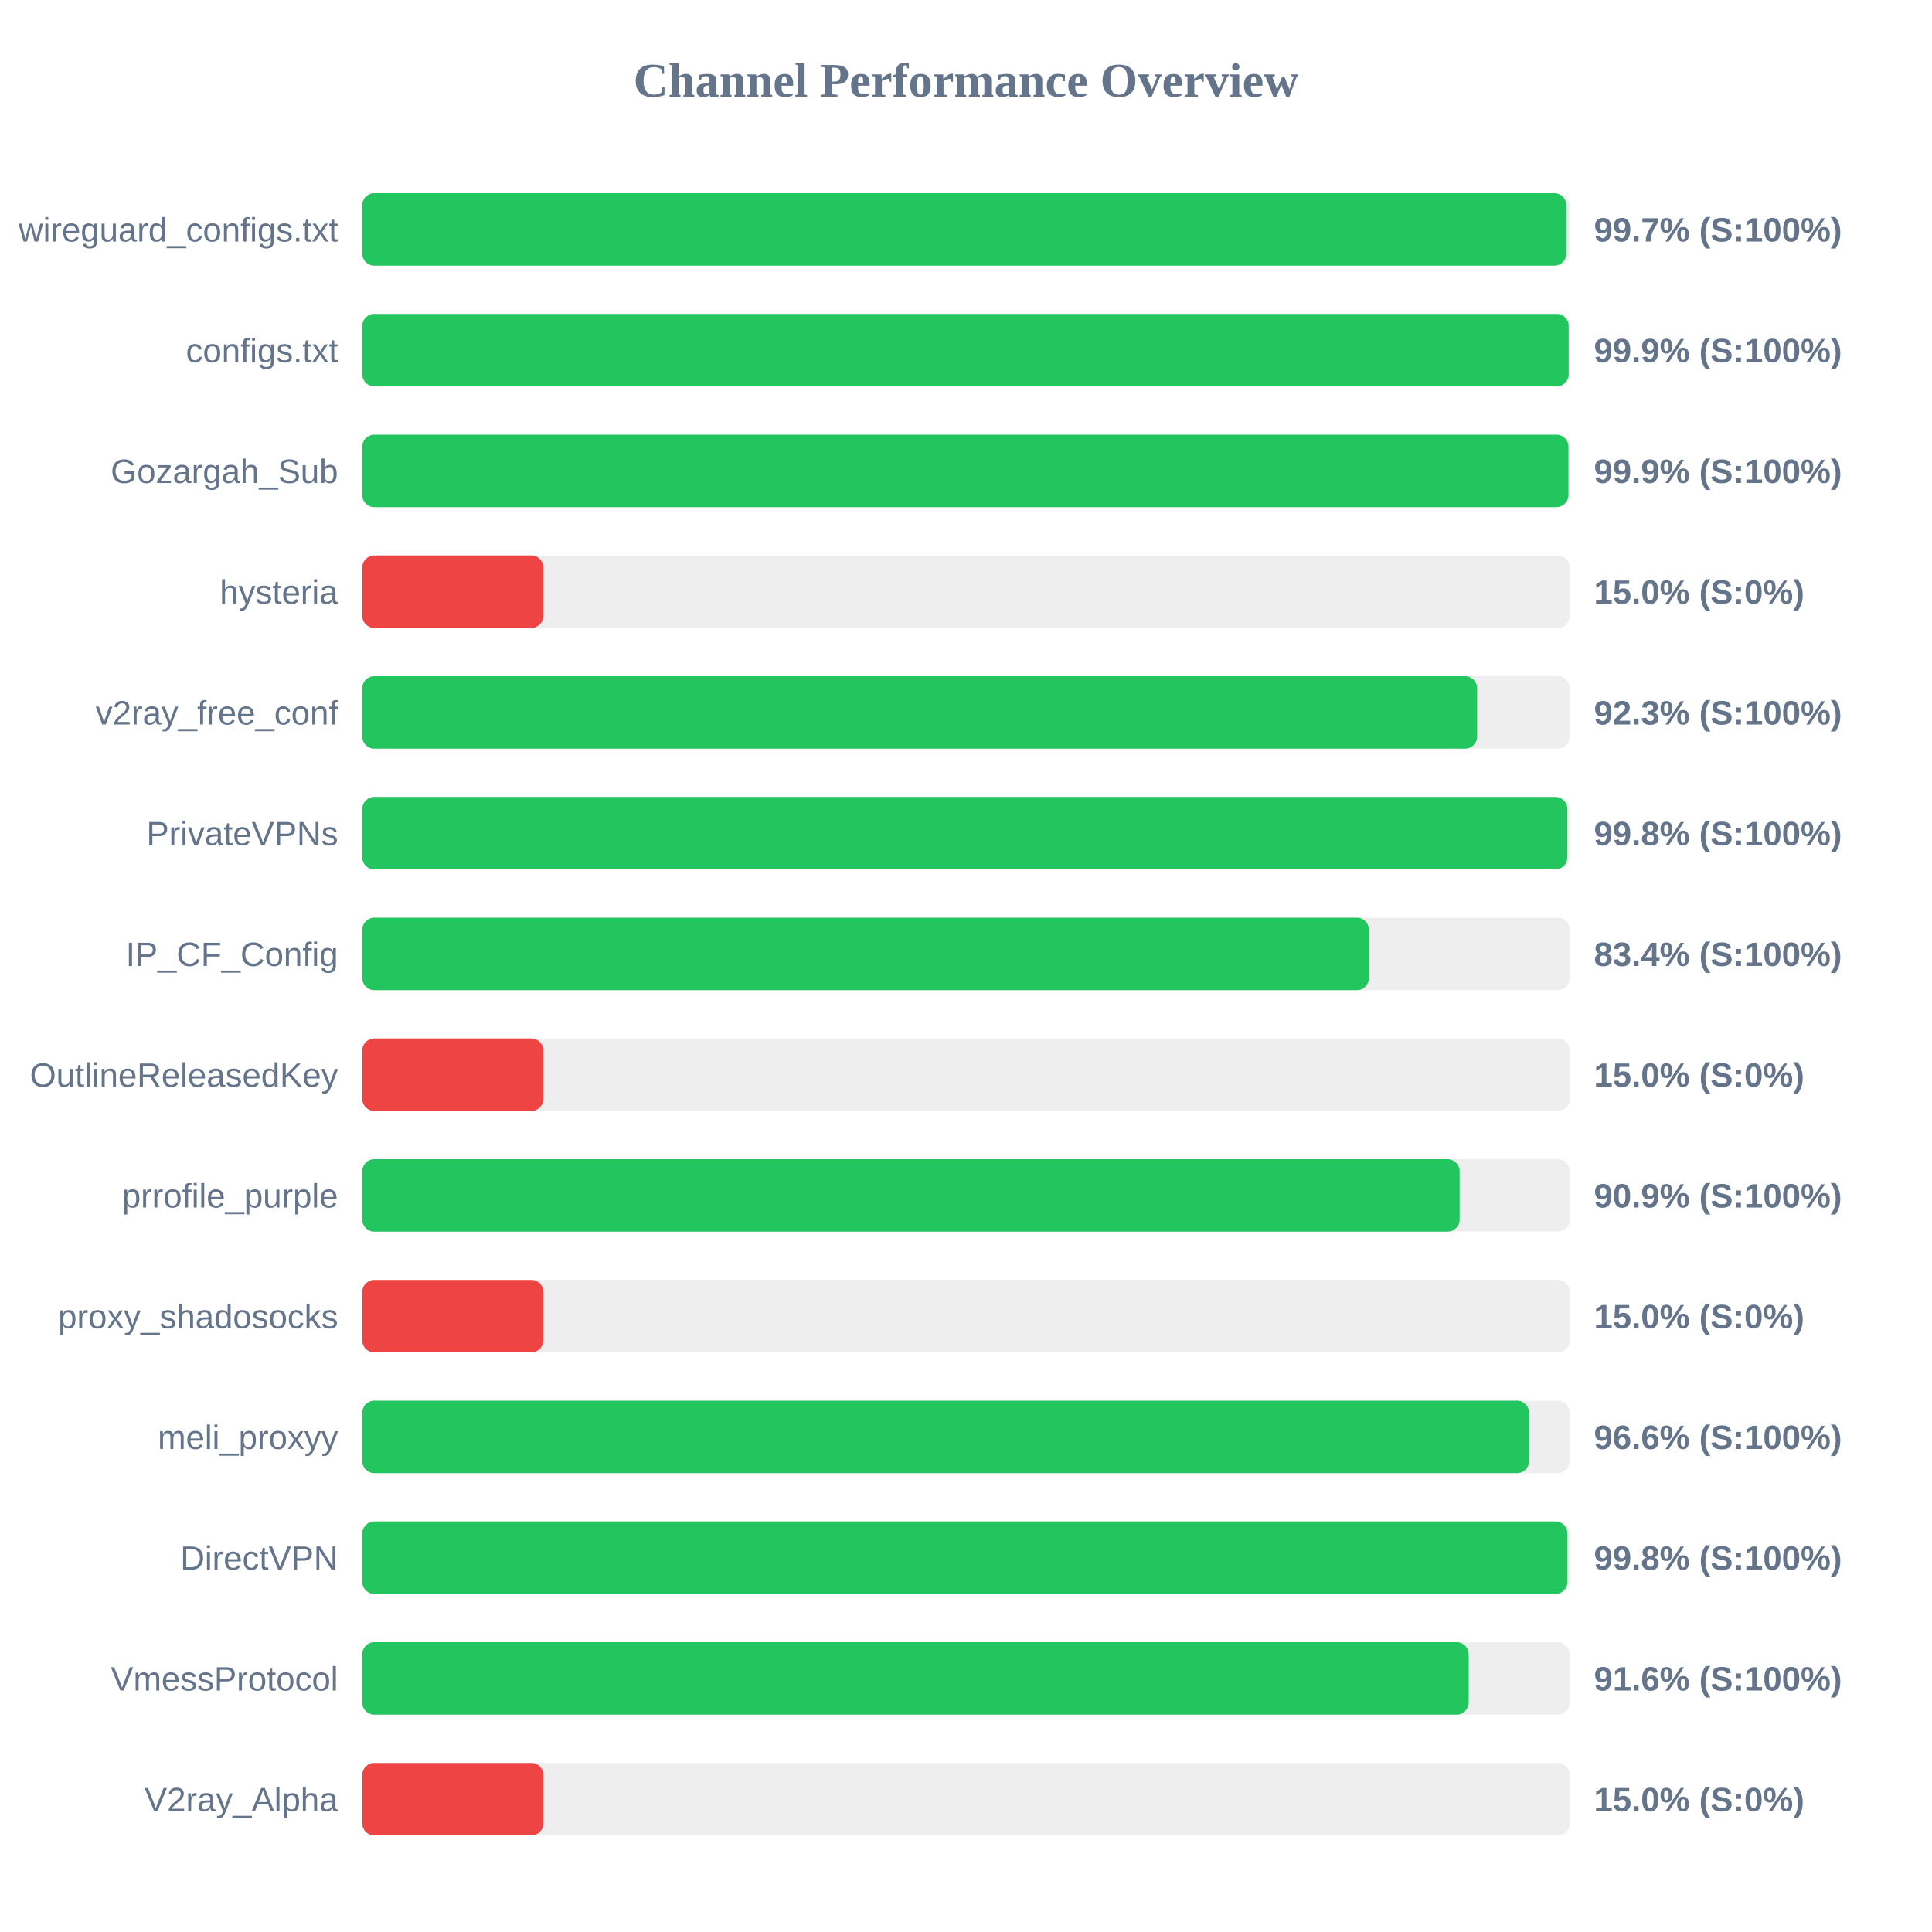
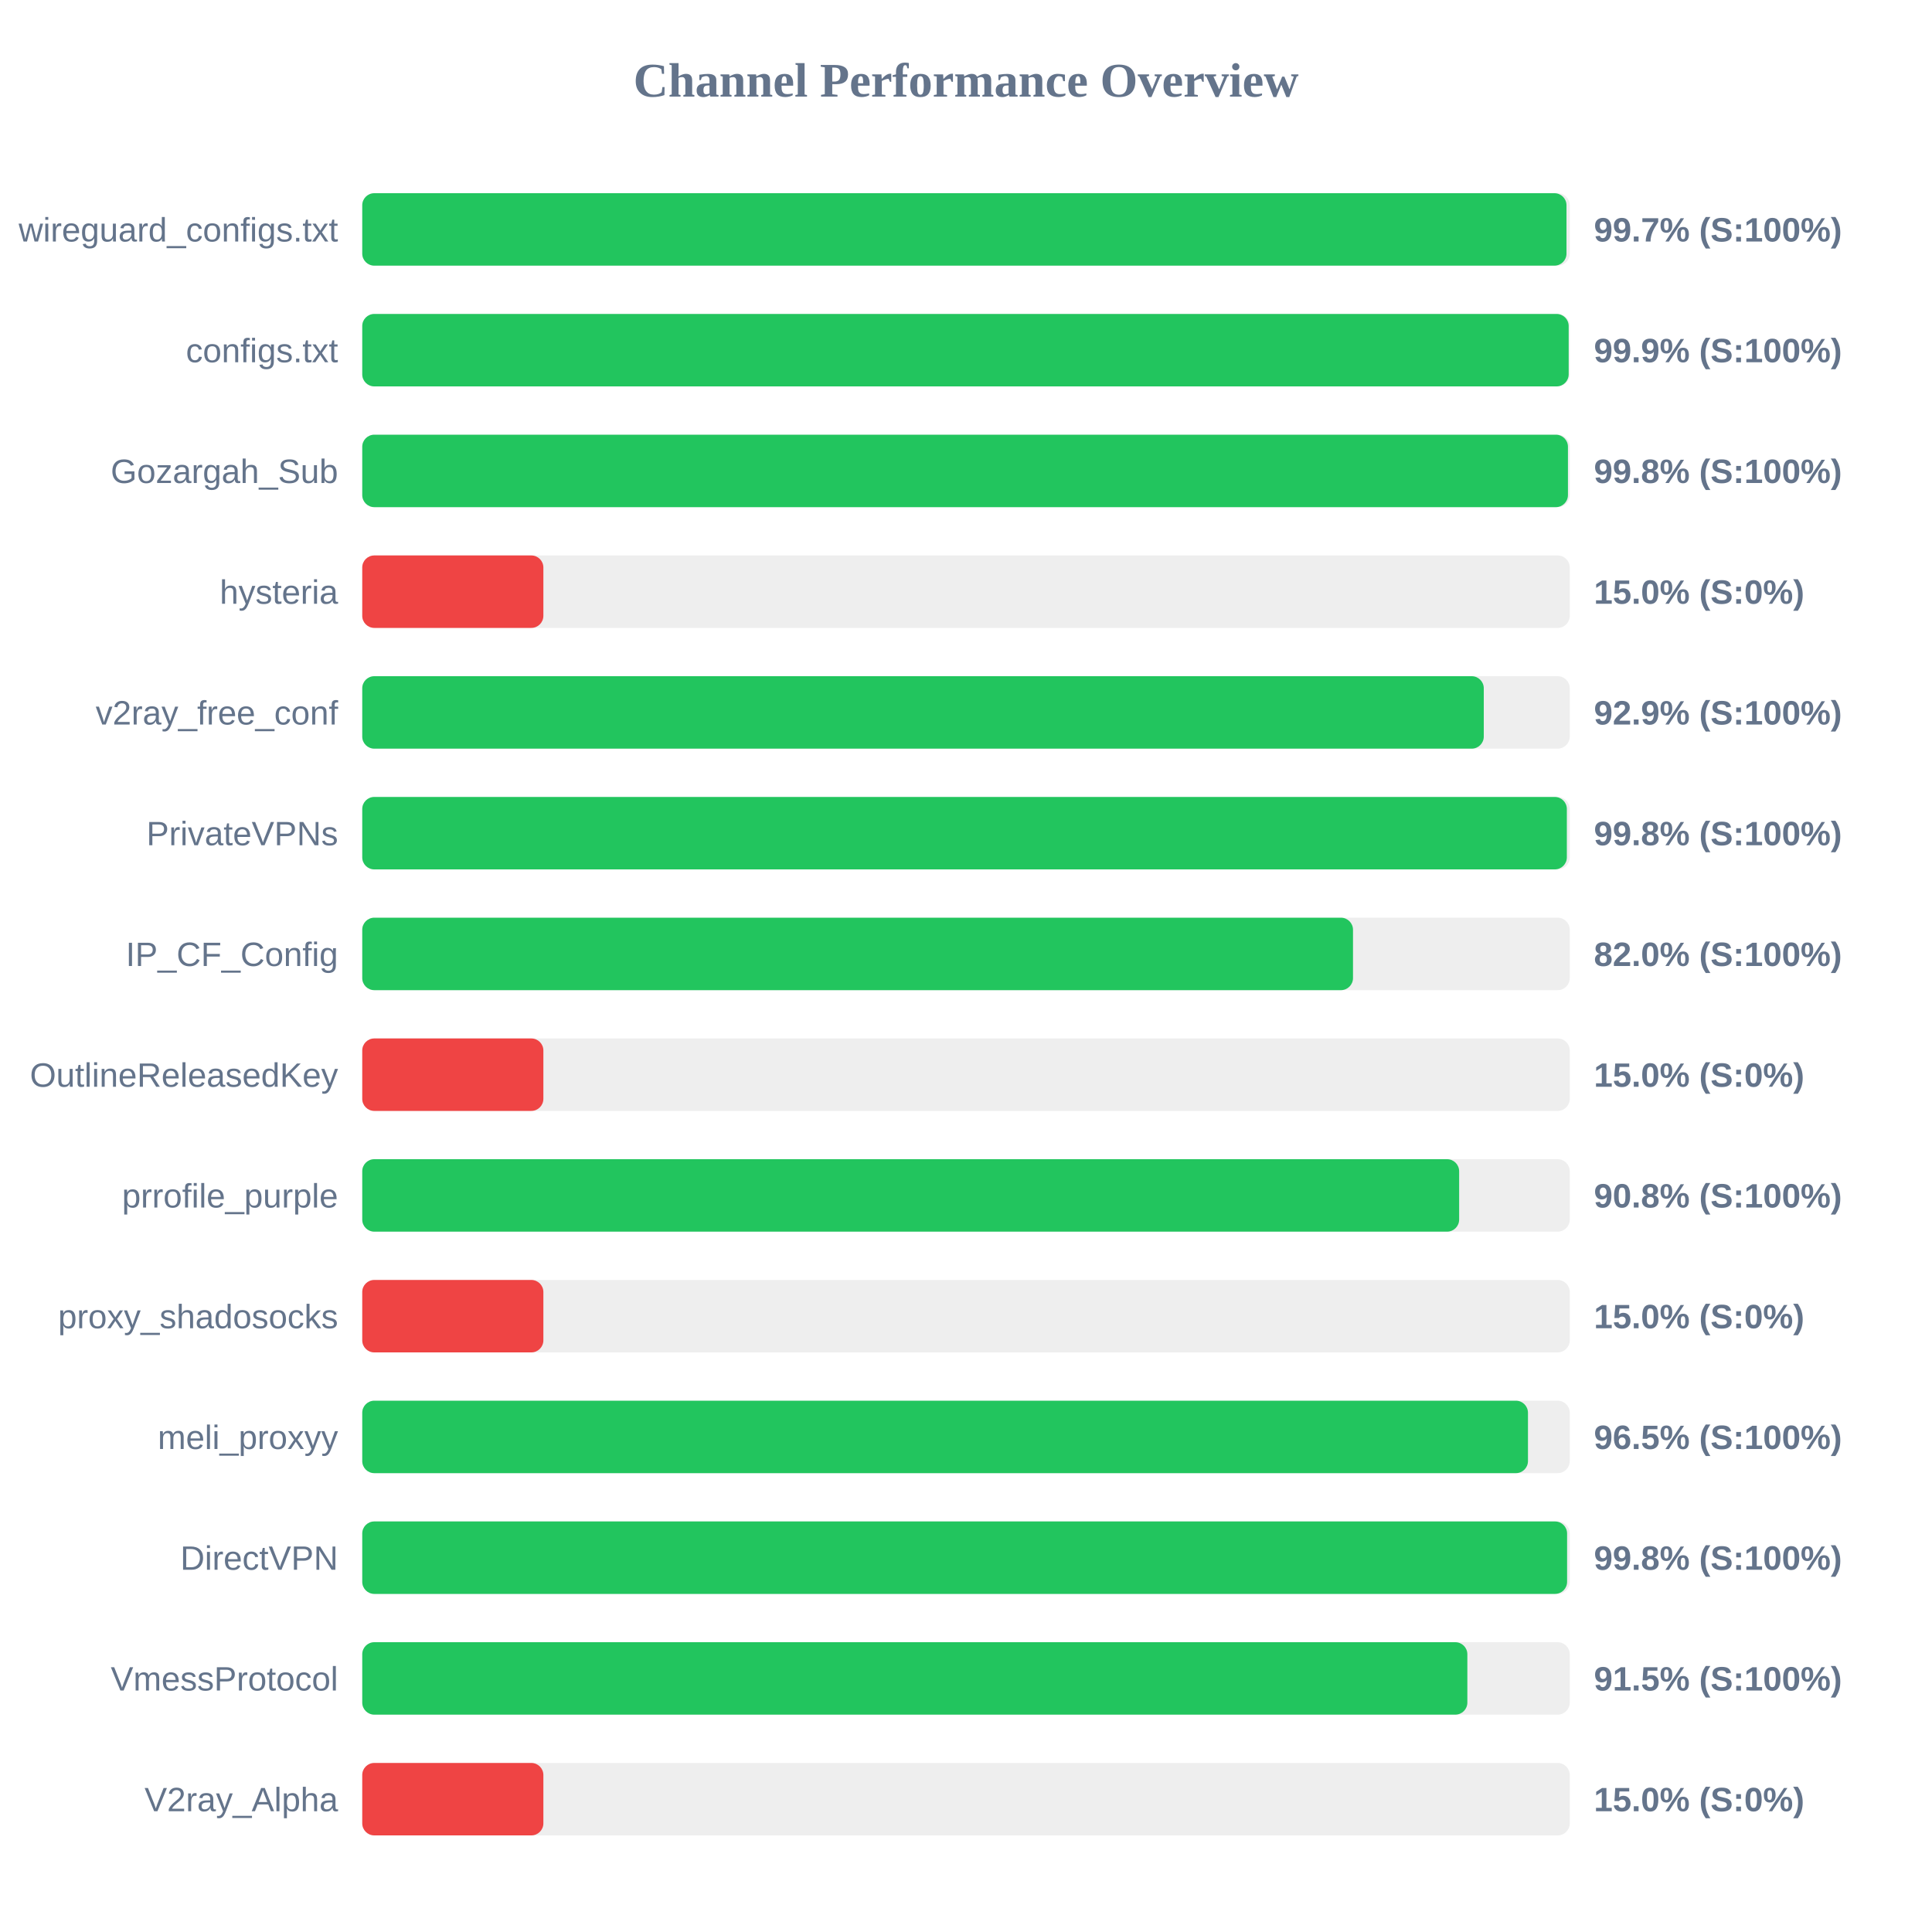
<svg xmlns="http://www.w3.org/2000/svg" width="800" height="800" version="1.1">
  <style>
        .row { font: 14px Arial; fill: #64748b; }
        .score { font: bold 14px Arial; fill: #64748b; }
    </style>
  <text x="400" y="40" text-anchor="middle" font-size="20px" font-weight="bold" fill="#64748b">Channel Performance Overview</text>
  <rect x="150" y="80" width="500" height="30" fill="#eee" rx="5" />
-   <rect x="150" y="80" width="498.55" height="30" fill="#22c55e" rx="5" />
+   <rect x="150" y="80" width="498.65" height="30" fill="#22c55e" rx="5" />
  <text x="140" y="100" text-anchor="end" class="row">wireguard_configs.txt</text>
  <text x="660" y="100" text-anchor="start" class="score">99.7% (S:100%)</text>
  <rect x="150" y="130" width="500" height="30" fill="#eee" rx="5" />
  <rect x="150" y="130" width="499.55" height="30" fill="#22c55e" rx="5" />
  <text x="140" y="150" text-anchor="end" class="row">configs.txt</text>
  <text x="660" y="150" text-anchor="start" class="score">99.9% (S:100%)</text>
  <rect x="150" y="180" width="500" height="30" fill="#eee" rx="5" />
-   <rect x="150" y="180" width="499.45" height="30" fill="#22c55e" rx="5" />
+   <rect x="150" y="180" width="499.25" height="30" fill="#22c55e" rx="5" />
  <text x="140" y="200" text-anchor="end" class="row">Gozargah_Sub</text>
-   <text x="660" y="200" text-anchor="start" class="score">99.9% (S:100%)</text>
+   <text x="660" y="200" text-anchor="start" class="score">99.8% (S:100%)</text>
  <rect x="150" y="230" width="500" height="30" fill="#eee" rx="5" />
  <rect x="150" y="230" width="75.0" height="30" fill="#ef4444" rx="5" />
  <text x="140" y="250" text-anchor="end" class="row">hysteria</text>
  <text x="660" y="250" text-anchor="start" class="score">15.0% (S:0%)</text>
  <rect x="150" y="280" width="500" height="30" fill="#eee" rx="5" />
-   <rect x="150" y="280" width="461.65" height="30" fill="#22c55e" rx="5" />
+   <rect x="150" y="280" width="464.4" height="30" fill="#22c55e" rx="5" />
  <text x="140" y="300" text-anchor="end" class="row">v2ray_free_conf</text>
-   <text x="660" y="300" text-anchor="start" class="score">92.3% (S:100%)</text>
+   <text x="660" y="300" text-anchor="start" class="score">92.9% (S:100%)</text>
  <rect x="150" y="330" width="500" height="30" fill="#eee" rx="5" />
-   <rect x="150" y="330" width="499.0" height="30" fill="#22c55e" rx="5" />
+   <rect x="150" y="330" width="498.8" height="30" fill="#22c55e" rx="5" />
  <text x="140" y="350" text-anchor="end" class="row">PrivateVPNs</text>
  <text x="660" y="350" text-anchor="start" class="score">99.8% (S:100%)</text>
  <rect x="150" y="380" width="500" height="30" fill="#eee" rx="5" />
-   <rect x="150" y="380" width="416.85" height="30" fill="#22c55e" rx="5" />
+   <rect x="150" y="380" width="410.25" height="30" fill="#22c55e" rx="5" />
  <text x="140" y="400" text-anchor="end" class="row">IP_CF_Config</text>
-   <text x="660" y="400" text-anchor="start" class="score">83.4% (S:100%)</text>
+   <text x="660" y="400" text-anchor="start" class="score">82.0% (S:100%)</text>
  <rect x="150" y="430" width="500" height="30" fill="#eee" rx="5" />
  <rect x="150" y="430" width="75.0" height="30" fill="#ef4444" rx="5" />
  <text x="140" y="450" text-anchor="end" class="row">OutlineReleasedKey</text>
  <text x="660" y="450" text-anchor="start" class="score">15.0% (S:0%)</text>
  <rect x="150" y="480" width="500" height="30" fill="#eee" rx="5" />
-   <rect x="150" y="480" width="454.4" height="30" fill="#22c55e" rx="5" />
+   <rect x="150" y="480" width="454.2" height="30" fill="#22c55e" rx="5" />
  <text x="140" y="500" text-anchor="end" class="row">prrofile_purple</text>
-   <text x="660" y="500" text-anchor="start" class="score">90.9% (S:100%)</text>
+   <text x="660" y="500" text-anchor="start" class="score">90.8% (S:100%)</text>
  <rect x="150" y="530" width="500" height="30" fill="#eee" rx="5" />
  <rect x="150" y="530" width="75.0" height="30" fill="#ef4444" rx="5" />
  <text x="140" y="550" text-anchor="end" class="row">proxy_shadosocks</text>
  <text x="660" y="550" text-anchor="start" class="score">15.0% (S:0%)</text>
  <rect x="150" y="580" width="500" height="30" fill="#eee" rx="5" />
-   <rect x="150" y="580" width="483.15" height="30" fill="#22c55e" rx="5" />
+   <rect x="150" y="580" width="482.7" height="30" fill="#22c55e" rx="5" />
  <text x="140" y="600" text-anchor="end" class="row">meli_proxyy</text>
-   <text x="660" y="600" text-anchor="start" class="score">96.6% (S:100%)</text>
+   <text x="660" y="600" text-anchor="start" class="score">96.5% (S:100%)</text>
  <rect x="150" y="630" width="500" height="30" fill="#eee" rx="5" />
-   <rect x="150" y="630" width="499.05" height="30" fill="#22c55e" rx="5" />
+   <rect x="150" y="630" width="498.9" height="30" fill="#22c55e" rx="5" />
  <text x="140" y="650" text-anchor="end" class="row">DirectVPN</text>
  <text x="660" y="650" text-anchor="start" class="score">99.8% (S:100%)</text>
  <rect x="150" y="680" width="500" height="30" fill="#eee" rx="5" />
-   <rect x="150" y="680" width="458.15" height="30" fill="#22c55e" rx="5" />
+   <rect x="150" y="680" width="457.6" height="30" fill="#22c55e" rx="5" />
  <text x="140" y="700" text-anchor="end" class="row">VmessProtocol</text>
-   <text x="660" y="700" text-anchor="start" class="score">91.6% (S:100%)</text>
+   <text x="660" y="700" text-anchor="start" class="score">91.5% (S:100%)</text>
  <rect x="150" y="730" width="500" height="30" fill="#eee" rx="5" />
  <rect x="150" y="730" width="75.0" height="30" fill="#ef4444" rx="5" />
  <text x="140" y="750" text-anchor="end" class="row">V2ray_Alpha</text>
  <text x="660" y="750" text-anchor="start" class="score">15.0% (S:0%)</text>
</svg>
